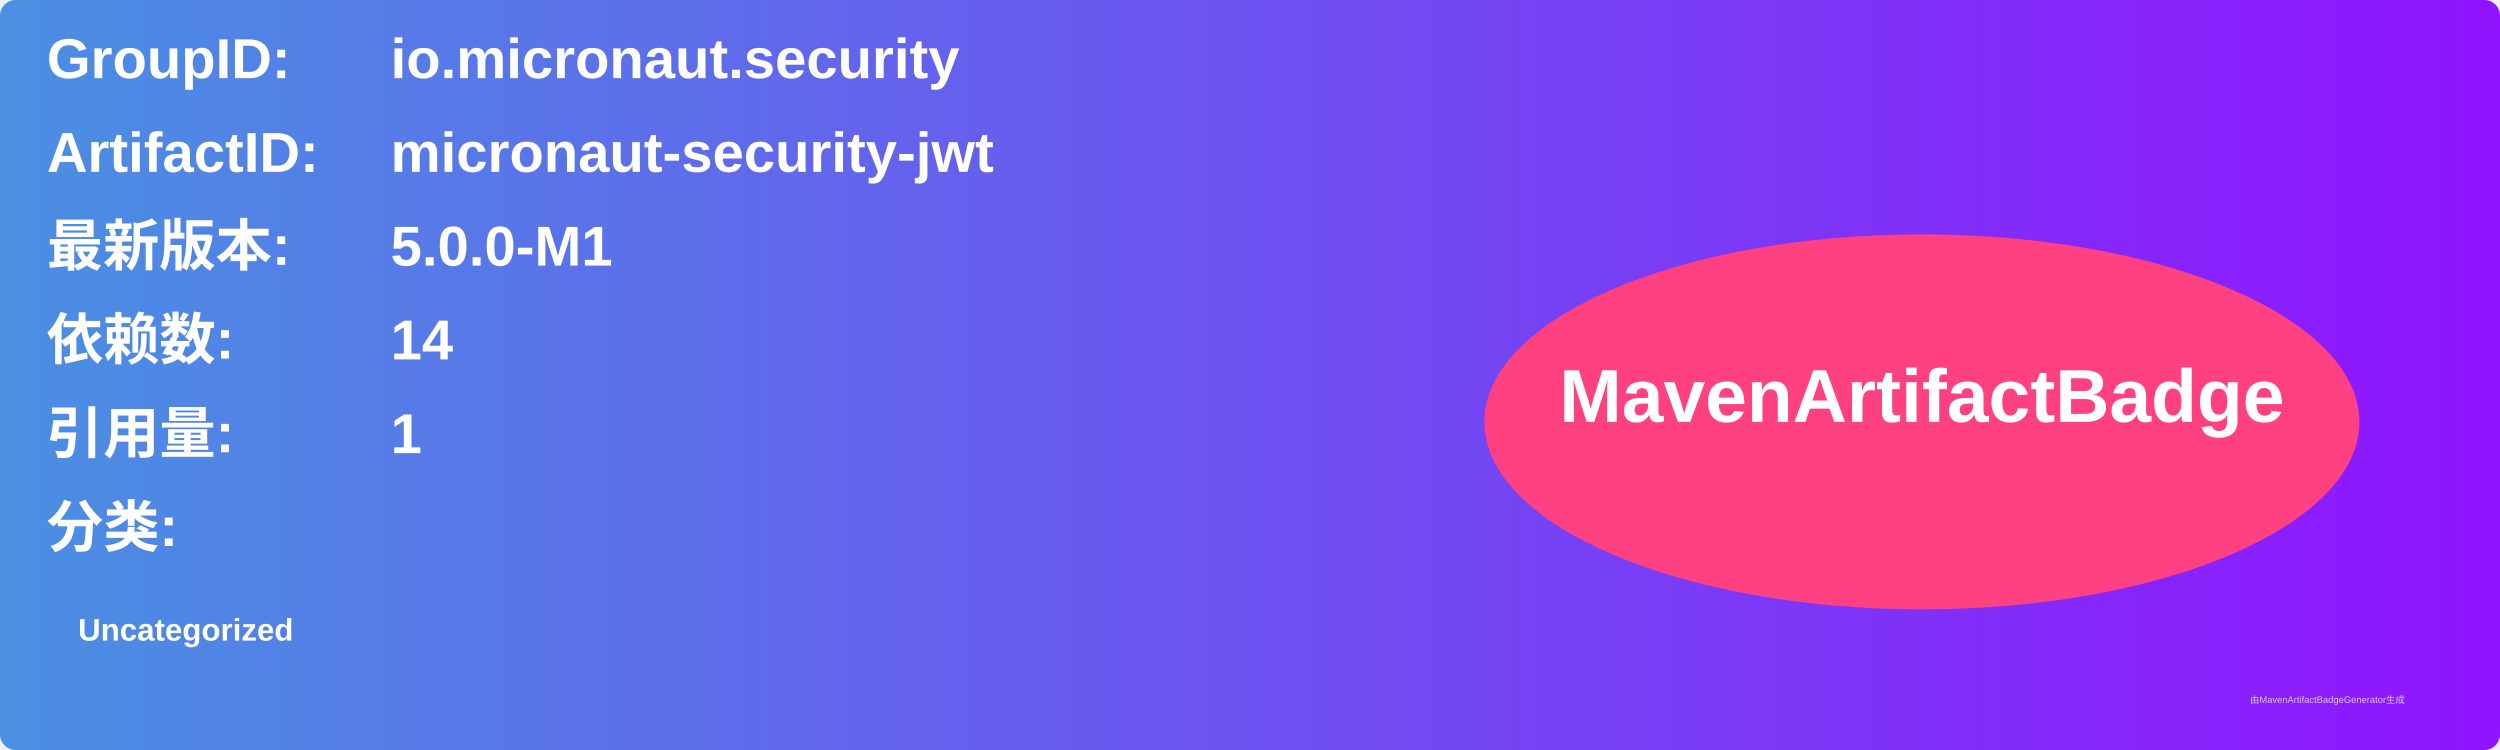
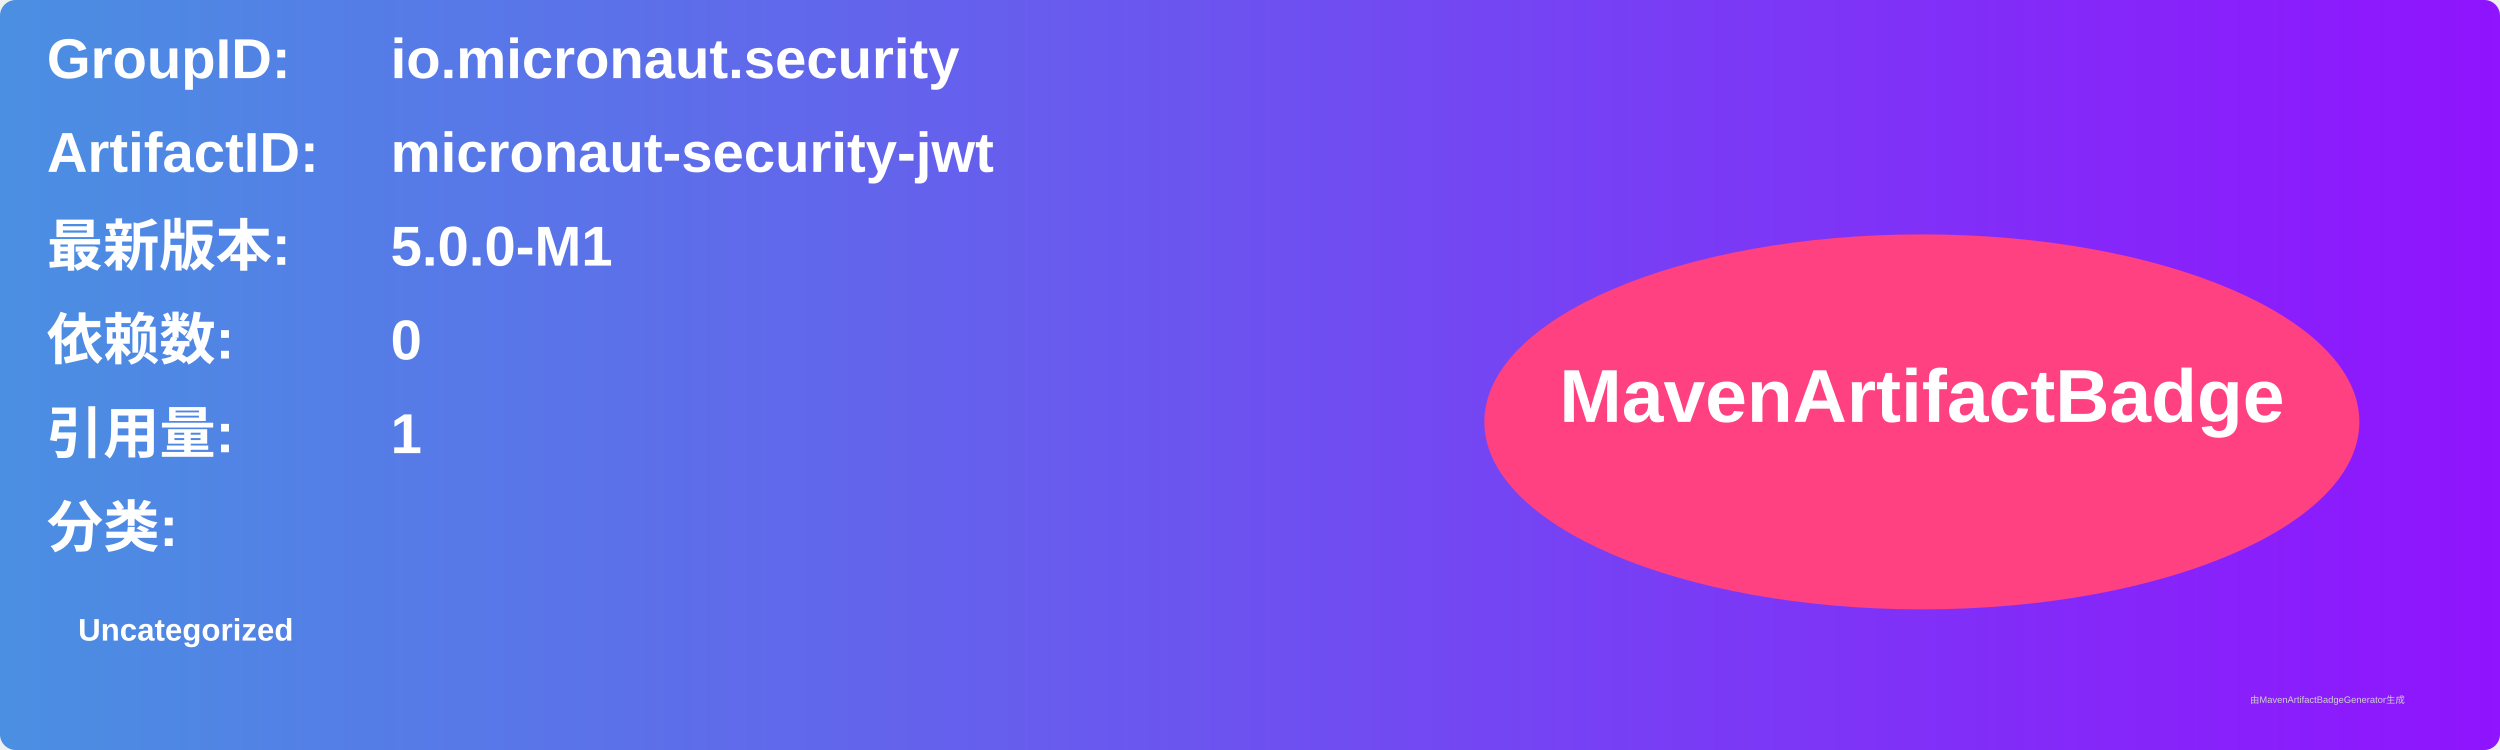
<svg xmlns="http://www.w3.org/2000/svg" width="800" height="240" viewBox="0 0 800 240">
  <linearGradient id="grad" x1="0%" y1="0%" x2="100%" y2="0%">
    <stop offset="0%" stop-color="#4a90e2" />
    <stop offset="100%" stop-color="#9013fe" />
  </linearGradient>
  <rect width="100%" height="100%" rx="5" ry="5" fill="url(#grad)" />
  <g transform="translate(15, 15)">
    <text x="0" y="10" font-family="Arial" font-size="18" fill="white" font-weight="bold" width="260">GroupID:</text>
    <text x="110" y="10" font-family="Arial" font-size="18" fill="white" font-weight="bold" width="460">io.micronaut.security</text>
    <text x="0" y="40" font-family="Arial" font-size="18" fill="white" font-weight="bold" width="260">ArtifactID:</text>
    <text x="110" y="40" font-family="Arial" font-size="18" fill="white" font-weight="bold" width="460">micronaut-security-jwt</text>
    <text x="0" y="70" font-family="Arial" font-size="18" fill="white" font-weight="bold">最新版本:</text>
    <text x="110" y="70" font-family="Arial" font-size="18" fill="white" font-weight="bold">
      <tspan font-weight="bold">5.0.0-M1</tspan>
    </text>
    <text x="0" y="100" font-family="Arial" font-size="18" fill="white" font-weight="bold">依赖数: </text>
    <text x="110" y="100" font-family="Arial" font-size="18" fill="white">
-       <tspan font-weight="bold">14</tspan>
+       <tspan font-weight="bold">0</tspan>
    </text>
    <text x="0" y="130" font-family="Arial" font-size="18" fill="white" font-weight="bold">引用量: </text>
    <text x="110" y="130" font-family="Arial" font-size="18" fill="white">
      <tspan font-weight="bold">1</tspan>
    </text>
    <text x="0" y="160" font-family="Arial" font-size="18" fill="white" font-weight="bold">分类:</text>
    <text x="10" y="190" font-family="Arial" font-size="10" fill="white">
      <tspan font-weight="bold">Uncategorized</tspan>
    </text>
    <ellipse cx="600" cy="120" rx="140" ry="60" fill="#ff4081" />
    <text x="600" y="120" text-anchor="middle" font-family="Arial" font-size="24" fill="white" font-weight="bold">MavenArtifactBadge</text>
  </g>
  <text x="720" y="225" font-family="Arial" font-size="3" fill="#d0d0d0">由MavenArtifactBadgeGenerator生成</text>
</svg>
